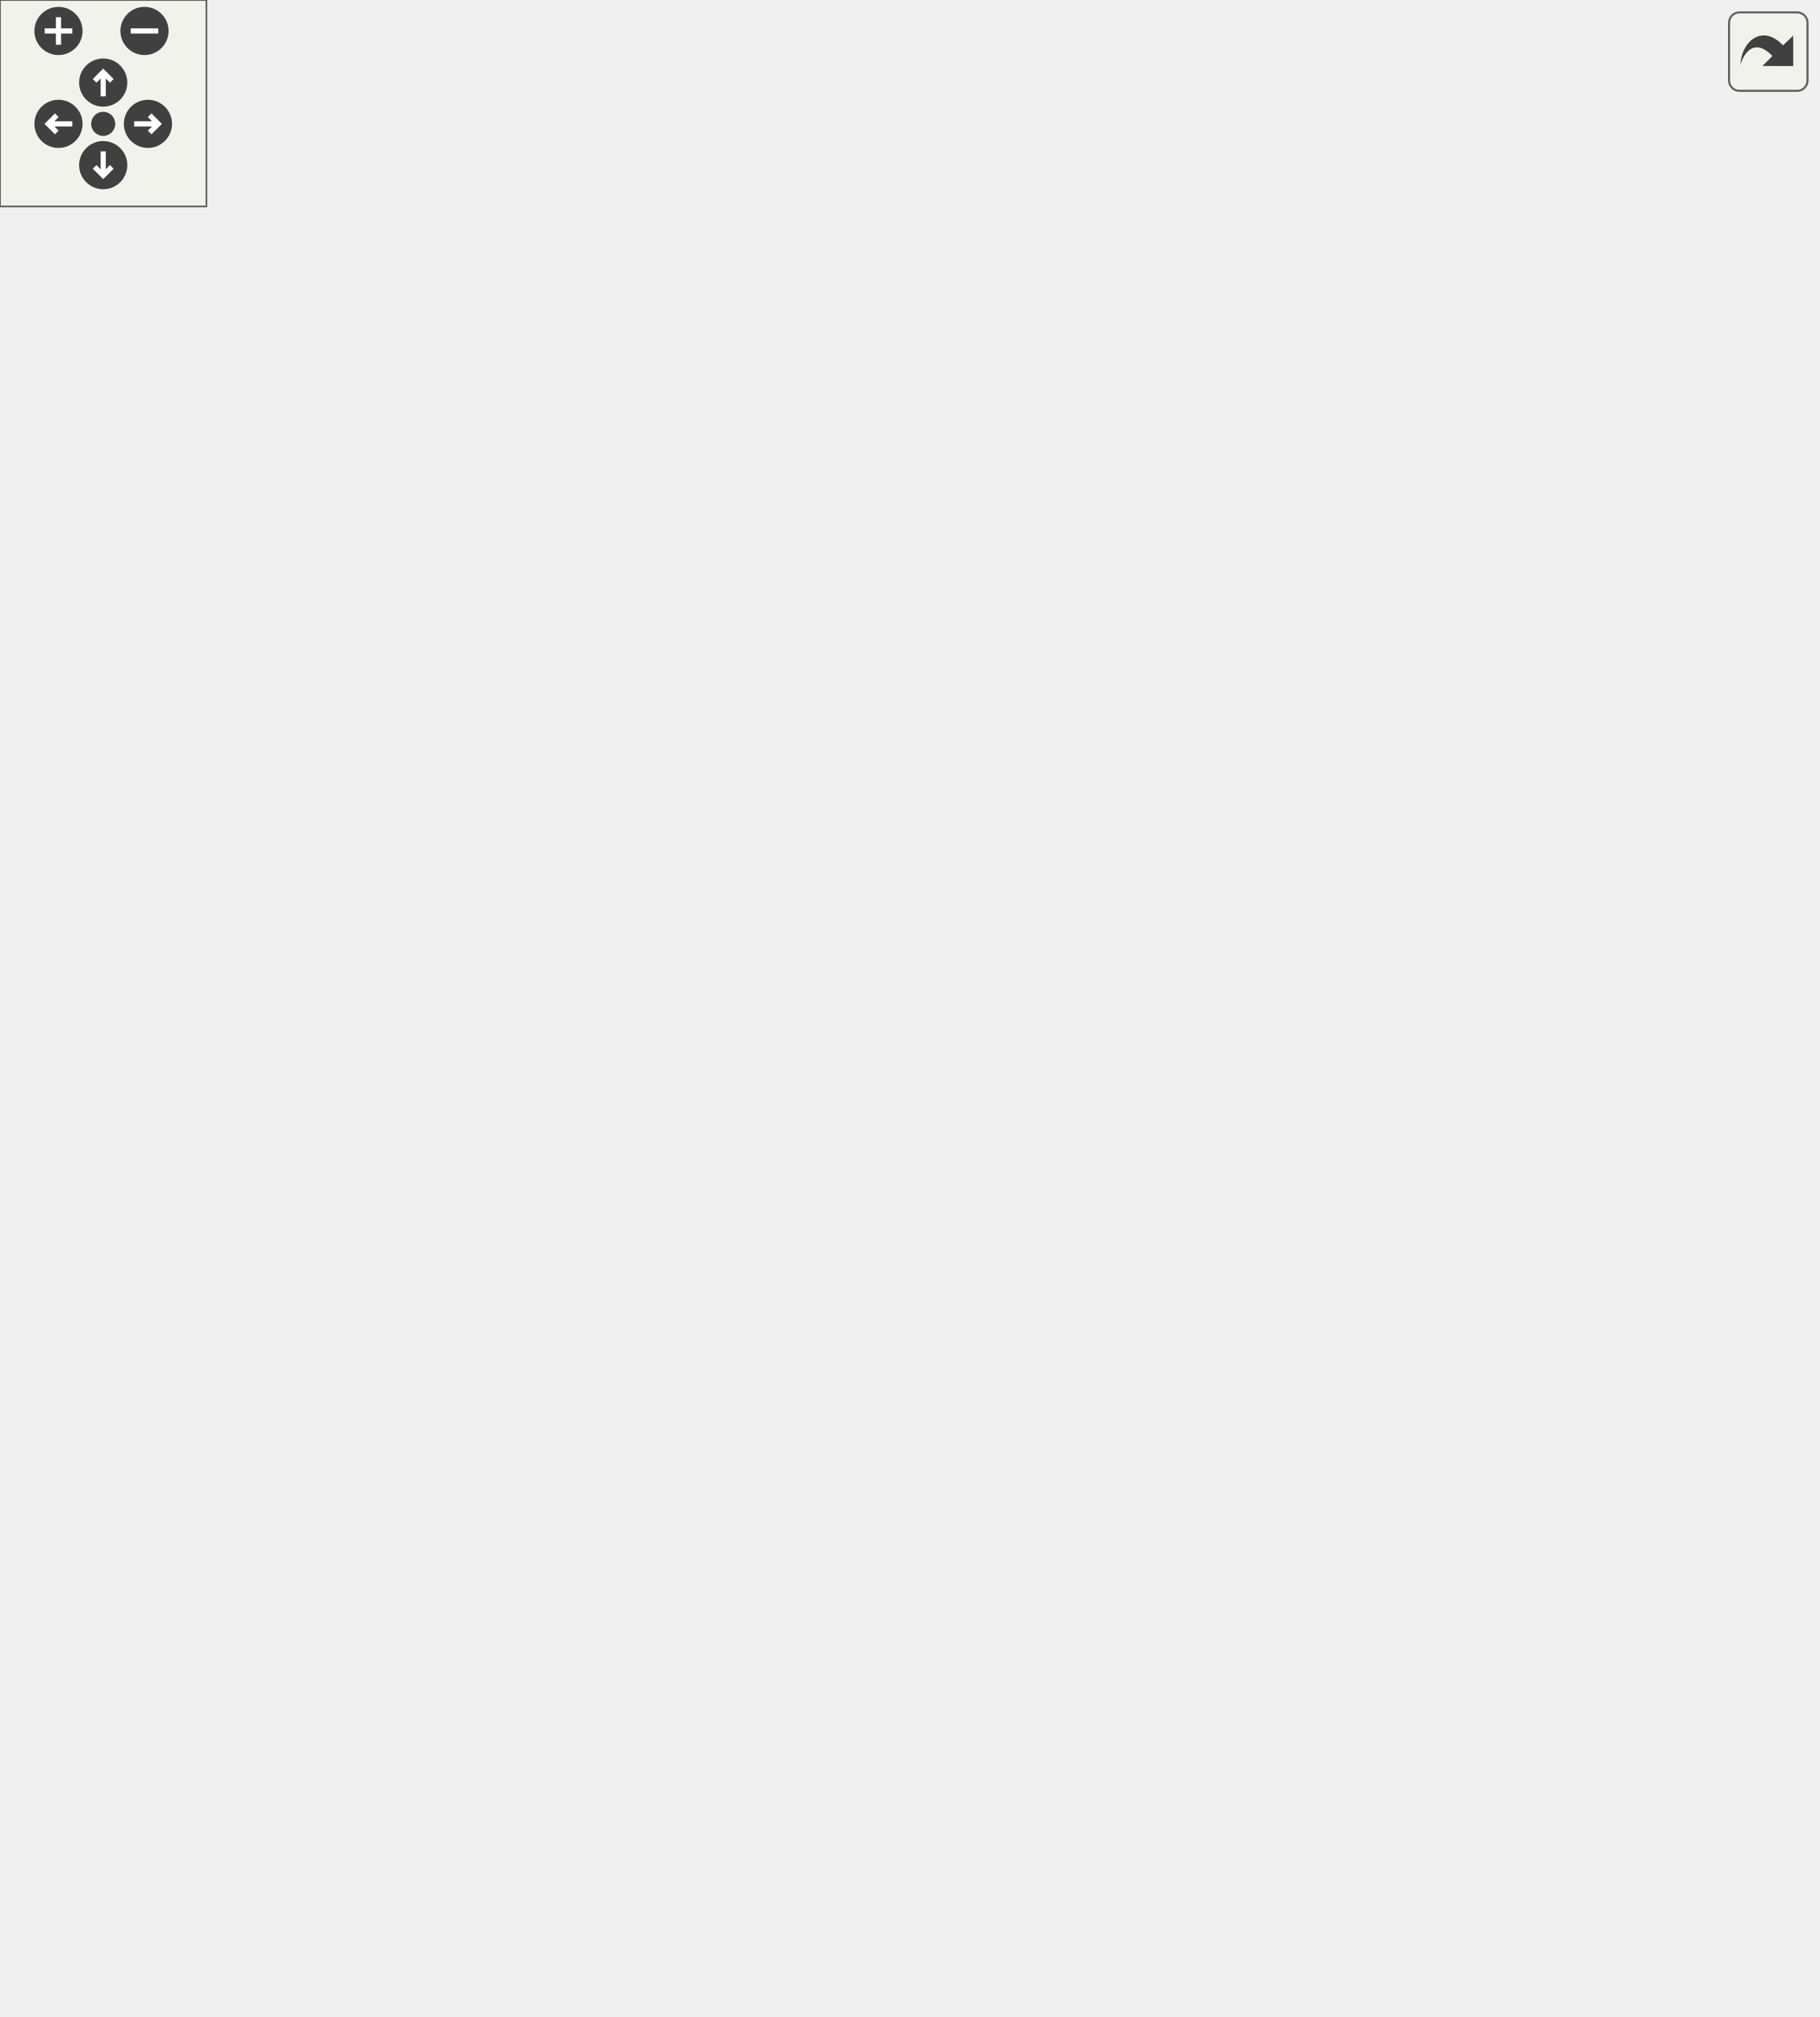
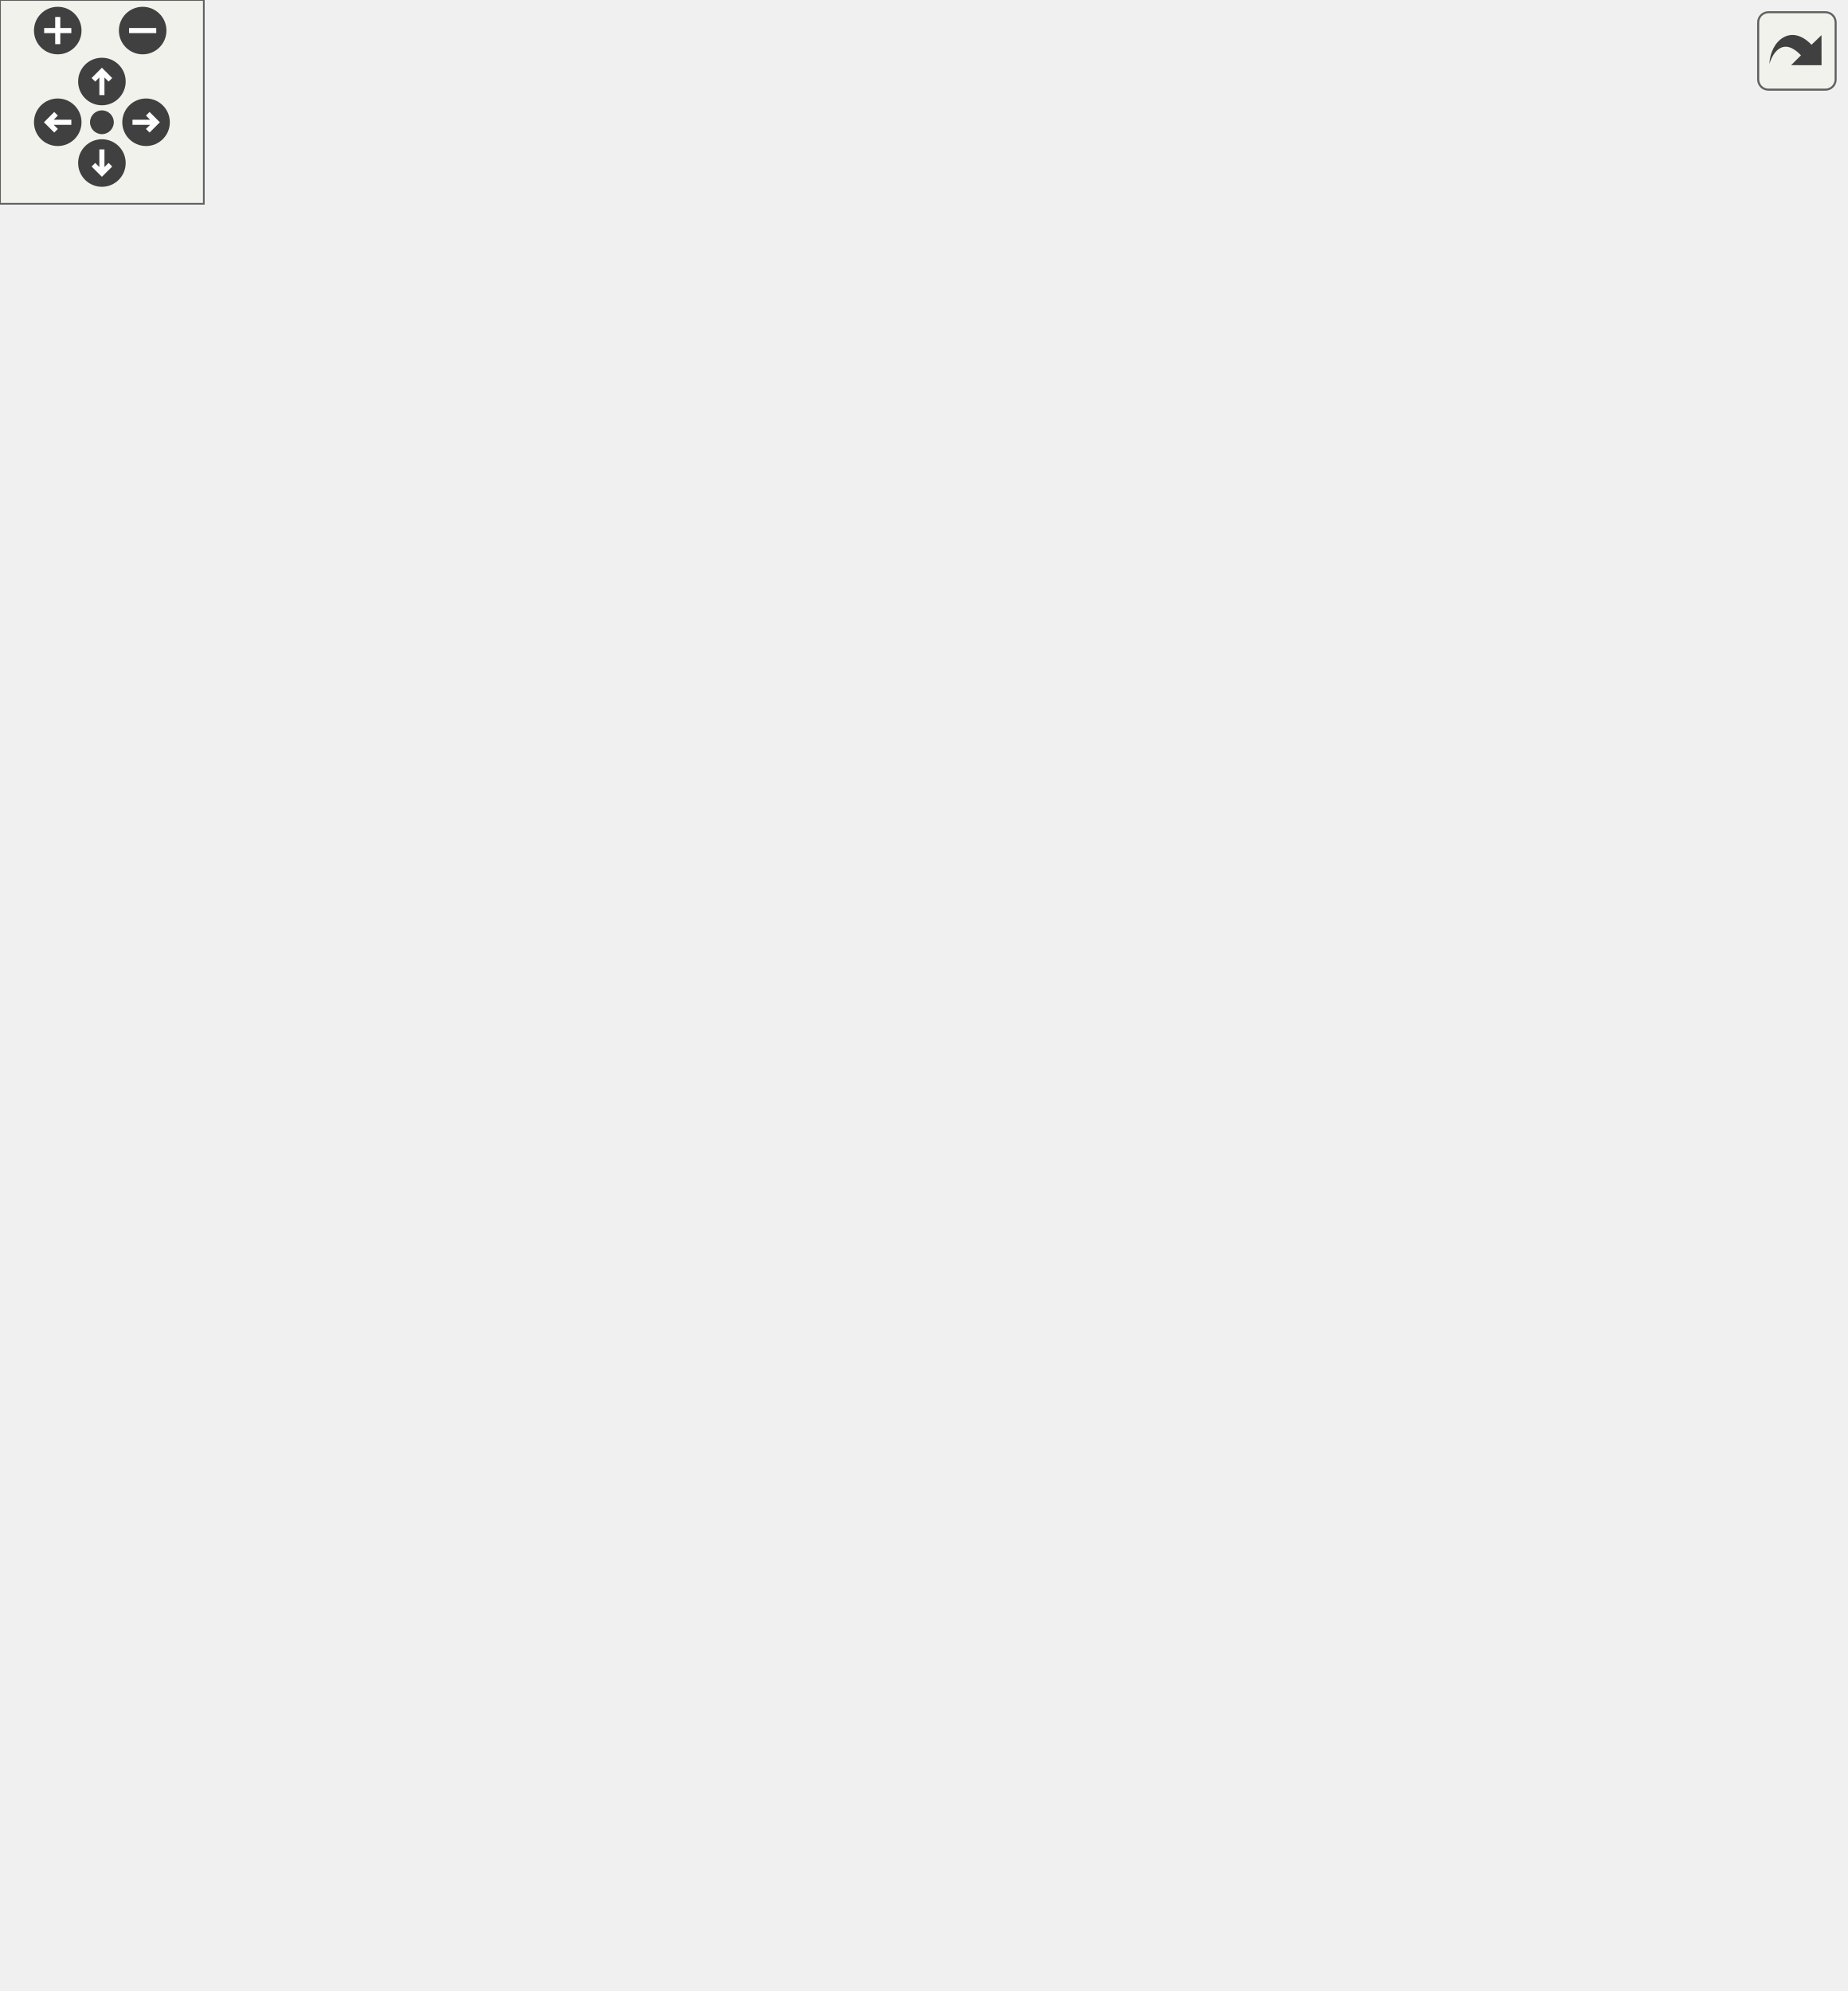
<svg xmlns="http://www.w3.org/2000/svg" xmlns:xlink="http://www.w3.org/1999/xlink" id="main" version="1.1" xml:space="preserve">
  <style type="text/css">
.edge:hover path { stroke: red; }
.edge:hover polygon { stroke: red; fill: red; }
</style>
  <defs>
    <circle id="rim" cx="0" cy="0" r="7" />
    <circle id="rim2" cx="0" cy="0" r="3.5" />
    <g id="zoomPlus">
      <use xlink:href="#rim" fill="#404040">
        <set attributeName="fill" to="#808080" begin="zoomplus.mouseover" end="zoomplus.mouseout" />
      </use>
      <path d="M-4,0h8M0,-4v8" fill="none" stroke="white" stroke-width="1.5" pointer-events="none" />
    </g>
    <g id="zoomMin">
      <use xlink:href="#rim" fill="#404040">
        <set attributeName="fill" to="#808080" begin="zoomminus.mouseover" end="zoomminus.mouseout" />
      </use>
      <path d="M-4,0h8" fill="none" stroke="white" stroke-width="1.5" pointer-events="none" />
    </g>
    <g id="dirArrow">
      <path fill="none" stroke="white" stroke-width="1.5" d="M0,-3.0v7 M-2.5,-0.5L0,-3.0L2.5,-0.5" />
    </g>
    <g id="resetDef">
      <use xlink:href="#rim2" fill="#404040">
        <set attributeName="fill" to="#808080" begin="reset.mouseover" end="reset.mouseout" />
      </use>
    </g>
  </defs>
  <svg id="graph" class="graph">
    <g id="viewport">
      <g id="node1" class="node">
        <polygon fill="#bfbfbf" stroke="black" points="0,-256.5 0,-275.5 142,-275.5 142,-256.5 0,-256.5" />
        <text text-anchor="middle" x="71" y="-263.5" font-family="Helvetica,sans-Serif" font-size="10.00">weapon_defaultspawnfunc</text>
      </g>
      <g id="edge17" class="edge">
        <path fill="none" stroke="midnightblue" d="M44.181,-275.757C31.135,-284.565 40.074,-294 71,-294 91.778,-294 102.632,-289.741 103.56,-284.275" />
        <polygon fill="midnightblue" stroke="midnightblue" points="106.31,-282.093 97.819,-275.757 100.506,-286.005 106.31,-282.093" />
      </g>
      <g id="node2" class="node">
        <g id="a_node2">
          <a xlink:href="../../d8/de2/menudefs_8qc.html#ae3e9d36eda7886f5fe58e5201291dd78" target="_top" xlink:title="argv">
            <polygon fill="none" stroke="black" points="226,-506.5 226,-525.5 264,-525.5 264,-506.5 226,-506.5" />
            <text text-anchor="middle" x="245" y="-513.5" font-family="Helvetica,sans-Serif" font-size="10.00">argv</text>
          </a>
        </g>
      </g>
      <g id="edge1" class="edge">
        <path fill="none" stroke="midnightblue" d="M73.493,-275.612C79.485,-310.864 105.079,-434.266 178,-497 188.451,-505.991 202.926,-510.737 215.657,-513.237" />
        <polygon fill="midnightblue" stroke="midnightblue" points="215.388,-516.738 225.814,-514.853 216.489,-509.825 215.388,-516.738" />
      </g>
      <g id="node3" class="node">
        <g id="a_node3">
          <a xlink:href="../../d8/de2/menudefs_8qc.html#a1196d544e0b4dbb479f05cc4c6cc5516" target="_top" xlink:title="copyentity">
            <polygon fill="none" stroke="black" points="212,-468.5 212,-487.5 278,-487.5 278,-468.5 212,-468.5" />
            <text text-anchor="middle" x="245" y="-475.5" font-family="Helvetica,sans-Serif" font-size="10.00">copyentity</text>
          </a>
        </g>
      </g>
      <g id="edge2" class="edge">
        <path fill="none" stroke="midnightblue" d="M74.464,-275.755C82.962,-307.371 114.103,-407.915 178,-459 184.97,-464.572 193.504,-468.51 202.094,-471.293" />
        <polygon fill="midnightblue" stroke="midnightblue" points="201.162,-474.667 211.734,-473.97 203.035,-467.922 201.162,-474.667" />
      </g>
      <g id="node4" class="node">
        <g id="a_node4">
          <a xlink:href="../../d8/de2/menudefs_8qc.html#a47b9823939aa0a157d1bede7847cb488" target="_top" xlink:title="cvar">
            <polygon fill="none" stroke="black" points="226.5,-430.5 226.5,-449.5 263.5,-449.5 263.5,-430.5 226.5,-430.5" />
            <text text-anchor="middle" x="245" y="-437.5" font-family="Helvetica,sans-Serif" font-size="10.00">cvar</text>
          </a>
        </g>
      </g>
      <g id="edge3" class="edge">
        <path fill="none" stroke="midnightblue" d="M75.822,-275.72C87.069,-303.038 122.77,-381.099 178,-421 189.175,-429.074 203.72,-433.73 216.31,-436.409" />
        <polygon fill="midnightblue" stroke="midnightblue" points="215.844,-439.882 226.309,-438.226 217.096,-432.995 215.844,-439.882" />
      </g>
      <g id="node5" class="node">
        <g id="a_node5">
          <a xlink:href="../../d4/d0c/csprogsdefs_8qc.html#acbb54a239d76062465dccbc6a6c6e464" target="_top" xlink:title="entity">
            <polygon fill="none" stroke="black" points="223,-392.5 223,-411.5 267,-411.5 267,-392.5 223,-392.5" />
            <text text-anchor="middle" x="245" y="-399.5" font-family="Helvetica,sans-Serif" font-size="10.00">entity</text>
          </a>
        </g>
      </g>
      <g id="edge4" class="edge">
        <path fill="none" stroke="midnightblue" d="M77.888,-275.511C92.181,-297.796 131.017,-353.708 178,-383 188.458,-389.52 201.23,-393.873 212.743,-396.745" />
        <polygon fill="midnightblue" stroke="midnightblue" points="212.339,-400.24 222.859,-398.986 213.853,-393.406 212.339,-400.24" />
      </g>
      <g id="node6" class="node">
        <g id="a_node6">
          <a xlink:href="../../d8/d06/client_2resources_8qc.html#a53ec0a3c5a395e2b64d468c08f49b63f" target="_top" xlink:title="Returns the current amount of resource the given entity has. ">
            <polygon fill="none" stroke="black" points="206.5,-354.5 206.5,-373.5 283.5,-373.5 283.5,-354.5 206.5,-354.5" />
            <text text-anchor="middle" x="245" y="-361.5" font-family="Helvetica,sans-Serif" font-size="10.00">GetResource</text>
          </a>
        </g>
      </g>
      <g id="edge5" class="edge">
        <path fill="none" stroke="midnightblue" d="M82.281,-275.703C100.297,-292.21 139.344,-325.829 178,-345 183.818,-347.886 190.149,-350.403 196.51,-352.579" />
        <polygon fill="midnightblue" stroke="midnightblue" points="195.872,-356.048 206.462,-355.721 197.979,-349.373 195.872,-356.048" />
      </g>
      <g id="node7" class="node">
        <g id="a_node7">
          <a xlink:href="../../df/def/server_2items_8qc.html#a88f34c0b048ed43a25139649a01d6d98" target="_top" xlink:title="Checks whether the items with the specified definition are allowed to spawn. ">
            <polygon fill="none" stroke="black" points="179,-316.5 179,-335.5 311,-335.5 311,-316.5 179,-316.5" />
            <text text-anchor="middle" x="245" y="-323.5" font-family="Helvetica,sans-Serif" font-size="10.00">Item_IsDefinitionAllowed</text>
          </a>
        </g>
      </g>
      <g id="edge6" class="edge">
        <path fill="none" stroke="midnightblue" d="M94.944,-275.554C116.27,-284.271 149.014,-297.244 178,-307 184.606,-309.223 191.636,-311.422 198.552,-313.491" />
        <polygon fill="midnightblue" stroke="midnightblue" points="197.96,-316.965 208.541,-316.418 199.929,-310.247 197.96,-316.965" />
      </g>
      <g id="node8" class="node">
        <g id="a_node8">
          <a xlink:href="../../df/def/server_2items_8qc.html#a74c05dd595595612bcb3f2b9450e7591" target="_top" xlink:title="Returns whether the item is loot. ">
            <polygon fill="none" stroke="black" points="209,-278.5 209,-297.5 281,-297.5 281,-278.5 209,-278.5" />
            <text text-anchor="middle" x="245" y="-285.5" font-family="Helvetica,sans-Serif" font-size="10.00">Item_IsLoot</text>
          </a>
        </g>
      </g>
      <g id="edge7" class="edge">
        <path fill="none" stroke="midnightblue" d="M142.455,-275.012C161.355,-277.429 181.291,-279.979 198.446,-282.173" />
        <polygon fill="midnightblue" stroke="midnightblue" points="198.371,-285.692 208.734,-283.489 199.259,-278.749 198.371,-285.692" />
      </g>
      <g id="node9" class="node">
        <g id="a_node9">
          <a xlink:href="../../dc/de5/classWeapon.html#a312755d5709b880f99cf89d7a76237fe" target="_top" xlink:title="control what happens when this weapon is spawned ">
            <polygon fill="none" stroke="black" points="182.5,-229 182.5,-259 307.5,-259 307.5,-229 182.5,-229" />
            <text text-anchor="start" x="190.5" y="-247" font-family="Helvetica,sans-Serif" font-size="10.00">Weapon::m_spawnfunc</text>
            <text text-anchor="middle" x="245" y="-236" font-family="Helvetica,sans-Serif" font-size="10.00">_hookreplace</text>
          </a>
        </g>
      </g>
      <g id="edge8" class="edge">
        <path fill="none" stroke="midnightblue" d="M142.455,-256.988C152.302,-255.729 162.429,-254.433 172.298,-253.171" />
        <polygon fill="midnightblue" stroke="midnightblue" points="172.992,-256.611 182.467,-251.871 172.103,-249.668 172.992,-256.611" />
      </g>
      <g id="node10" class="node">
        <g id="a_node10">
          <a xlink:href="../../d8/d06/client_2resources_8qc.html#a07f27dec0520a6bfdffc084639470886" target="_top" xlink:title="Sets the current amount of resource the given entity will have. ">
            <polygon fill="none" stroke="black" points="206.5,-190.5 206.5,-209.5 283.5,-209.5 283.5,-190.5 206.5,-190.5" />
            <text text-anchor="middle" x="245" y="-197.5" font-family="Helvetica,sans-Serif" font-size="10.00">SetResource</text>
          </a>
        </g>
      </g>
      <g id="edge9" class="edge">
        <path fill="none" stroke="midnightblue" d="M92.04,-256.479C113.148,-246.646 147.492,-231.2 178,-220 185.112,-217.389 192.74,-214.847 200.194,-212.5" />
        <polygon fill="midnightblue" stroke="midnightblue" points="201.306,-215.819 209.837,-209.536 199.25,-209.128 201.306,-215.819" />
      </g>
      <g id="node11" class="node">
        <g id="a_node11">
          <a xlink:href="../../d8/de2/menudefs_8qc.html#a60338c2153150633178af678cf3ca57c" target="_top" xlink:title="spawn">
            <polygon fill="none" stroke="black" points="221.5,-152.5 221.5,-171.5 268.5,-171.5 268.5,-152.5 221.5,-152.5" />
            <text text-anchor="middle" x="245" y="-159.5" font-family="Helvetica,sans-Serif" font-size="10.00">spawn</text>
          </a>
        </g>
      </g>
      <g id="edge10" class="edge">
        <path fill="none" stroke="midnightblue" d="M81.294,-256.352C98.681,-238.842 137.997,-201.729 178,-181 188.456,-175.582 200.668,-171.516 211.724,-168.566" />
        <polygon fill="midnightblue" stroke="midnightblue" points="212.598,-171.956 221.47,-166.164 210.923,-165.159 212.598,-171.956" />
      </g>
      <g id="node12" class="node">
        <g id="a_node12">
          <a xlink:href="../../d9/d09/notifications_2all_8inc.html#ad04f6b1a4889674503c3cdad58c55da1" target="_top" xlink:title="strcat">
-             <polygon fill="none" stroke="black" points="484,-95.5 484,-114.5 528,-114.5 528,-95.5 484,-95.5" />
-             <text text-anchor="middle" x="506" y="-102.5" font-family="Helvetica,sans-Serif" font-size="10.00">strcat</text>
+             <polygon fill="none" stroke="black" points="499,-95.5 499,-114.5 543,-114.5 543,-95.5 499,-95.5" />
+             <text text-anchor="middle" x="521" y="-102.5" font-family="Helvetica,sans-Serif" font-size="10.00">strcat</text>
          </a>
        </g>
      </g>
      <g id="edge11" class="edge">
-         <path fill="none" stroke="midnightblue" d="M77.055,-256.172C90.049,-232.051 127.195,-169.942 178,-143 228.789,-116.067 401.687,-107.997 473.417,-105.776" />
-         <polygon fill="midnightblue" stroke="midnightblue" points="473.739,-109.268 483.633,-105.479 473.536,-102.271 473.739,-109.268" />
+         <path fill="none" stroke="midnightblue" d="M77.047,-256.156C90.022,-231.999 127.127,-169.814 178,-143 231.52,-114.791 414.427,-107.432 488.487,-105.589" />
+         <polygon fill="midnightblue" stroke="midnightblue" points="488.679,-109.085 498.596,-105.355 488.517,-102.087 488.679,-109.085" />
      </g>
      <g id="node13" class="node">
        <g id="a_node13">
          <a xlink:href="../../dc/dab/spawning_8qc.html#ac7b155ae9b6d6ccef4940bf9ef0b5dc9" target="_top" xlink:title="W_Apply_Weaponreplace">
            <polygon fill="none" stroke="black" points="178,-76.5 178,-95.5 312,-95.5 312,-76.5 178,-76.5" />
            <text text-anchor="middle" x="245" y="-83.5" font-family="Helvetica,sans-Serif" font-size="10.00">W_Apply_Weaponreplace</text>
          </a>
        </g>
      </g>
      <g id="edge12" class="edge">
        <path fill="none" stroke="midnightblue" d="M75.946,-256.406C87.519,-229.411 123.994,-152.033 178,-110 183.366,-105.824 189.525,-102.328 195.879,-99.415" />
        <polygon fill="midnightblue" stroke="midnightblue" points="197.343,-102.597 205.256,-95.552 194.676,-96.125 197.343,-102.597" />
      </g>
      <g id="node15" class="node">
        <g id="a_node15">
-           <a xlink:href="../../d0/ddd/weapons_2all_8qh.html#a6174c2c4939972dd04eac76d91e9906b" target="_top" xlink:title="Weapons_fromstr">
-             <polygon fill="none" stroke="black" points="348,-38.5 348,-57.5 448,-57.5 448,-38.5 348,-38.5" />
-             <text text-anchor="middle" x="398" y="-45.5" font-family="Helvetica,sans-Serif" font-size="10.00">Weapons_fromstr</text>
+           <a xlink:href="../../d0/ddd/weapons_2all_8qh.html#a14a37ad2130cde0c26ee40219fa9d4d5" target="_top" xlink:title="Weapon_from_name">
+             <polygon fill="none" stroke="black" points="348,-38.5 348,-57.5 463,-57.5 463,-38.5 348,-38.5" />
+             <text text-anchor="middle" x="405.5" y="-45.5" font-family="Helvetica,sans-Serif" font-size="10.00">Weapon_from_name</text>
          </a>
        </g>
      </g>
      <g id="edge18" class="edge">
-         <path fill="none" stroke="midnightblue" d="M73.788,-256.357C80.493,-223.238 107.459,-113.615 178,-67 225.016,-35.93 290.658,-34.382 337.795,-38.636" />
-         <polygon fill="midnightblue" stroke="midnightblue" points="337.556,-42.129 347.858,-39.656 338.262,-35.165 337.556,-42.129" />
+         <path fill="none" stroke="midnightblue" d="M73.784,-256.35C80.472,-223.207 107.393,-113.515 178,-67 224.762,-36.194 289.279,-33.703 337.498,-37.601" />
+         <polygon fill="midnightblue" stroke="midnightblue" points="337.25,-41.093 347.528,-38.522 337.89,-34.122 337.25,-41.093" />
      </g>
      <g id="node17" class="node">
        <g id="a_node17">
          <a xlink:href="../../dc/de5/classWeapon.html#aab2b3881586e5099d6daf41cb4d9eefa" target="_top" xlink:title="(BOTH) precaches models/sounds used by this weapon, also sets up weapon properties ...">
            <polygon fill="none" stroke="black" points="200,-0.5 200,-19.5 290,-19.5 290,-0.5 200,-0.5" />
            <text text-anchor="middle" x="245" y="-7.5" font-family="Helvetica,sans-Serif" font-size="10.00">Weapon::wr_init</text>
          </a>
        </g>
      </g>
      <g id="edge19" class="edge">
        <path fill="none" stroke="midnightblue" d="M73.715,-256.026C80.324,-220.558 107.395,-99.184 178,-34 182.362,-29.973 187.451,-26.61 192.835,-23.804" />
        <polygon fill="midnightblue" stroke="midnightblue" points="194.444,-26.917 202.095,-19.588 191.543,-20.546 194.444,-26.917" />
      </g>
      <g id="node14" class="node">
        <g id="a_node14">
          <a xlink:href="../../d2/db4/string_8qh.html#ab3eb2270af4613832a52d512e62e4f40" target="_top" xlink:title="cons">
-             <polygon fill="none" stroke="black" points="378.5,-76.5 378.5,-95.5 417.5,-95.5 417.5,-76.5 378.5,-76.5" />
-             <text text-anchor="middle" x="398" y="-83.5" font-family="Helvetica,sans-Serif" font-size="10.00">cons</text>
+             <polygon fill="none" stroke="black" points="386,-76.5 386,-95.5 425,-95.5 425,-76.5 386,-76.5" />
+             <text text-anchor="middle" x="405.5" y="-83.5" font-family="Helvetica,sans-Serif" font-size="10.00">cons</text>
          </a>
        </g>
      </g>
      <g id="edge13" class="edge">
-         <path fill="none" stroke="midnightblue" d="M312.231,-86C331.804,-86 352.22,-86 368.111,-86" />
-         <polygon fill="midnightblue" stroke="midnightblue" points="368.324,-89.5 378.324,-86 368.323,-82.5 368.324,-89.5" />
+         <path fill="none" stroke="midnightblue" d="M312.3,-86C334.358,-86 357.793,-86 375.516,-86" />
+         <polygon fill="midnightblue" stroke="midnightblue" points="375.749,-89.5 385.749,-86 375.749,-82.5 375.749,-89.5" />
      </g>
      <g id="edge15" class="edge">
-         <path fill="none" stroke="midnightblue" d="M284.104,-76.411C303.94,-71.419 328.384,-65.268 349.448,-59.967" />
-         <polygon fill="midnightblue" stroke="midnightblue" points="350.327,-63.355 359.17,-57.52 348.618,-56.566 350.327,-63.355" />
+         <path fill="none" stroke="midnightblue" d="M285.996,-76.411C306.912,-71.397 332.708,-65.212 354.886,-59.895" />
+         <polygon fill="midnightblue" stroke="midnightblue" points="355.883,-63.255 364.791,-57.52 354.251,-56.448 355.883,-63.255" />
      </g>
      <g id="edge14" class="edge">
-         <path fill="none" stroke="midnightblue" d="M417.951,-89.397C433.382,-92.163 455.493,-96.126 473.568,-99.366" />
-         <polygon fill="midnightblue" stroke="midnightblue" points="473.202,-102.856 483.663,-101.175 474.437,-95.966 473.202,-102.856" />
+         <path fill="none" stroke="midnightblue" d="M425.242,-89.138C442.507,-92.028 468.457,-96.372 488.839,-99.784" />
+         <polygon fill="midnightblue" stroke="midnightblue" points="488.473,-103.271 498.913,-101.47 489.628,-96.367 488.473,-103.271" />
      </g>
      <g id="node16" class="node">
        <g id="a_node16">
          <a xlink:href="../../d0/d6e/impulses_2all_8qh.html#aad2ec9377172681b61c85a957d4b30a6" target="_top" xlink:title="X">
-             <polygon fill="none" stroke="black" points="491.5,-38.5 491.5,-57.5 520.5,-57.5 520.5,-38.5 491.5,-38.5" />
-             <text text-anchor="middle" x="506" y="-45.5" font-family="Helvetica,sans-Serif" font-size="10.00">X</text>
+             <polygon fill="none" stroke="black" points="506.5,-38.5 506.5,-57.5 535.5,-57.5 535.5,-38.5 506.5,-38.5" />
+             <text text-anchor="middle" x="521" y="-45.5" font-family="Helvetica,sans-Serif" font-size="10.00">X</text>
          </a>
        </g>
      </g>
      <g id="edge16" class="edge">
-         <path fill="none" stroke="midnightblue" d="M448.276,-48C459.746,-48 471.45,-48 481.225,-48" />
-         <polygon fill="midnightblue" stroke="midnightblue" points="481.326,-51.5 491.326,-48 481.326,-44.5 481.326,-51.5" />
+         <path fill="none" stroke="midnightblue" d="M463.25,-48C474.722,-48 486.194,-48 495.791,-48" />
+         <polygon fill="midnightblue" stroke="midnightblue" points="496.083,-51.5 506.083,-48 496.083,-44.5 496.083,-51.5" />
      </g>
    </g>
  </svg>
  <g id="navigator" transform="translate(0 0)" fill="#404254">
    <rect fill="#f2f5e9" fill-opacity="0.5" stroke="#606060" stroke-width=".5" x="0" y="0" width="60" height="60" />
    <use id="zoomplus" xlink:href="#zoomPlus" x="17" y="9" />
    <use id="zoomminus" xlink:href="#zoomMin" x="42" y="9" />
    <use id="reset" xlink:href="#resetDef" x="30" y="36" />
    <g id="arrowUp" xlink:href="#dirArrow" transform="translate(30 24)">
      <use xlink:href="#rim" fill="#404040">
        <set attributeName="fill" to="#808080" begin="arrowUp.mouseover" end="arrowUp.mouseout" />
      </use>
      <path fill="none" stroke="white" stroke-width="1.5" d="M0,-3.0v7 M-2.5,-0.5L0,-3.0L2.5,-0.5" />
    </g>
    <g id="arrowRight" xlink:href="#dirArrow" transform="rotate(90) translate(36 -43)">
      <use xlink:href="#rim" fill="#404040">
        <set attributeName="fill" to="#808080" begin="arrowRight.mouseover" end="arrowRight.mouseout" />
      </use>
      <path fill="none" stroke="white" stroke-width="1.5" d="M0,-3.0v7 M-2.5,-0.5L0,-3.0L2.5,-0.5" />
    </g>
    <g id="arrowDown" xlink:href="#dirArrow" transform="rotate(180) translate(-30 -48)">
      <use xlink:href="#rim" fill="#404040">
        <set attributeName="fill" to="#808080" begin="arrowDown.mouseover" end="arrowDown.mouseout" />
      </use>
      <path fill="none" stroke="white" stroke-width="1.5" d="M0,-3.0v7 M-2.5,-0.5L0,-3.0L2.5,-0.5" />
    </g>
    <g id="arrowLeft" xlink:href="#dirArrow" transform="rotate(270) translate(-36 17)">
      <use xlink:href="#rim" fill="#404040">
        <set attributeName="fill" to="#808080" begin="arrowLeft.mouseover" end="arrowLeft.mouseout" />
      </use>
      <path fill="none" stroke="white" stroke-width="1.5" d="M0,-3.0v7 M-2.5,-0.5L0,-3.0L2.5,-0.5" />
    </g>
  </g>
  <svg viewBox="0 0 15 15" width="100%" height="30px" preserveAspectRatio="xMaxYMin meet">
    <g id="arrow_out" transform="scale(0.3 0.3)">
      <a xlink:href="spawning_8qc_a25be1073e295bb4eef5ac16dfdbf5718_cgraph_org.svg" target="_base">
        <rect id="button" ry="5" rx="5" y="6" x="6" height="38" width="38" fill="#f2f5e9" fill-opacity="0.5" stroke="#606060" stroke-width="1.0" />
        <path id="arrow" d="M 11.5,31.437 C 11.94,20.098 22.043,11.323 32.159,21.979 L 37.069,17.246 C 37.069,17.246 37.088,32 37.088,32 L 22.16,31.978 C 22.16,31.978 26.998,27.14 26.998,27.14 C 18.529,18.264 13.292,25.23 11.5,31.437 z" style="fill:#404040;" />
      </a>
    </g>
  </svg>
</svg>
